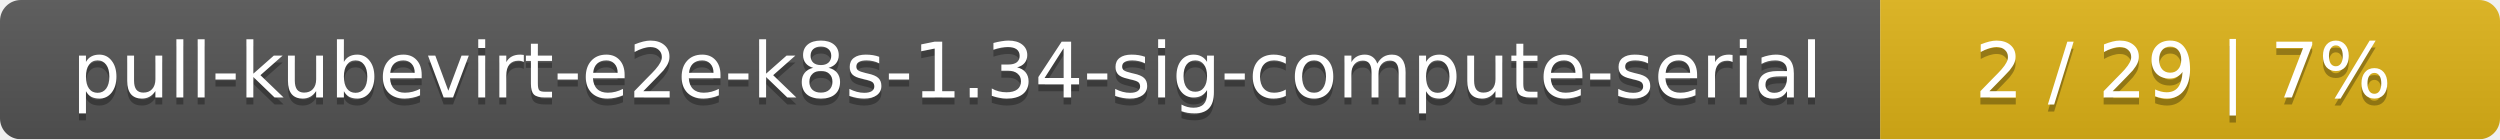
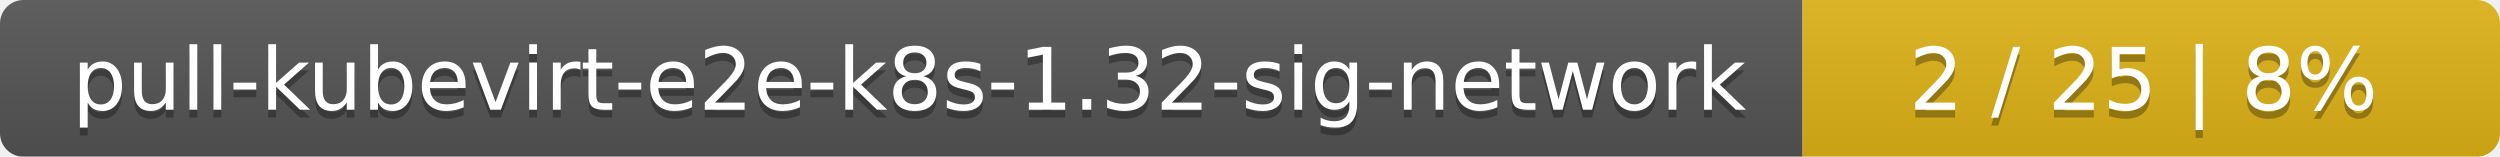
- <svg xmlns="http://www.w3.org/2000/svg" width="359" height="20">
+ <svg xmlns="http://www.w3.org/2000/svg" width="319" height="20">
  <linearGradient id="smooth" x2="0" y2="100%">
    <stop offset="0" stop-color="#bbb" stop-opacity=".1" />
    <stop offset="1" stop-opacity=".1" />
  </linearGradient>
  <mask id="round">
-     <rect width="359" height="20" rx="3" fill="#fff" />
+     <rect width="319" height="20" rx="3" fill="#fff" />
  </mask>
  <g mask="url(#round)">
-     <rect width="270" height="20" fill="#555" />
-     <rect x="270" width="89" height="20" fill="#dfb317" />
-     <rect width="359" height="20" fill="url(#smooth)" />
+     <rect width="230" height="20" fill="#555" />
+     <rect x="230" width="89" height="20" fill="#dfb317" />
+     <rect width="319" height="20" fill="url(#smooth)" />
  </g>
  <g fill="#fff" text-anchor="middle" font-family="DejaVu Sans,Verdana,Geneva,sans-serif" font-size="11">
-     <text x="136" y="15" fill="#010101" fill-opacity=".3">pull-kubevirt-e2e-k8s-1.34-sig-compute-serial</text>
-     <text x="136" y="14">pull-kubevirt-e2e-k8s-1.34-sig-compute-serial</text>
-     <text x="313.5" y="15" fill="#010101" fill-opacity=".3">2 / 29    |    7%</text>
-     <text x="313.5" y="14">2 / 29    |    7%</text>
+     <text x="116" y="15" fill="#010101" fill-opacity=".3">pull-kubevirt-e2e-k8s-1.32-sig-network</text>
+     <text x="116" y="14">pull-kubevirt-e2e-k8s-1.32-sig-network</text>
+     <text x="273.5" y="15" fill="#010101" fill-opacity=".3">2 / 25    |    8%</text>
+     <text x="273.5" y="14">2 / 25    |    8%</text>
  </g>
</svg>
